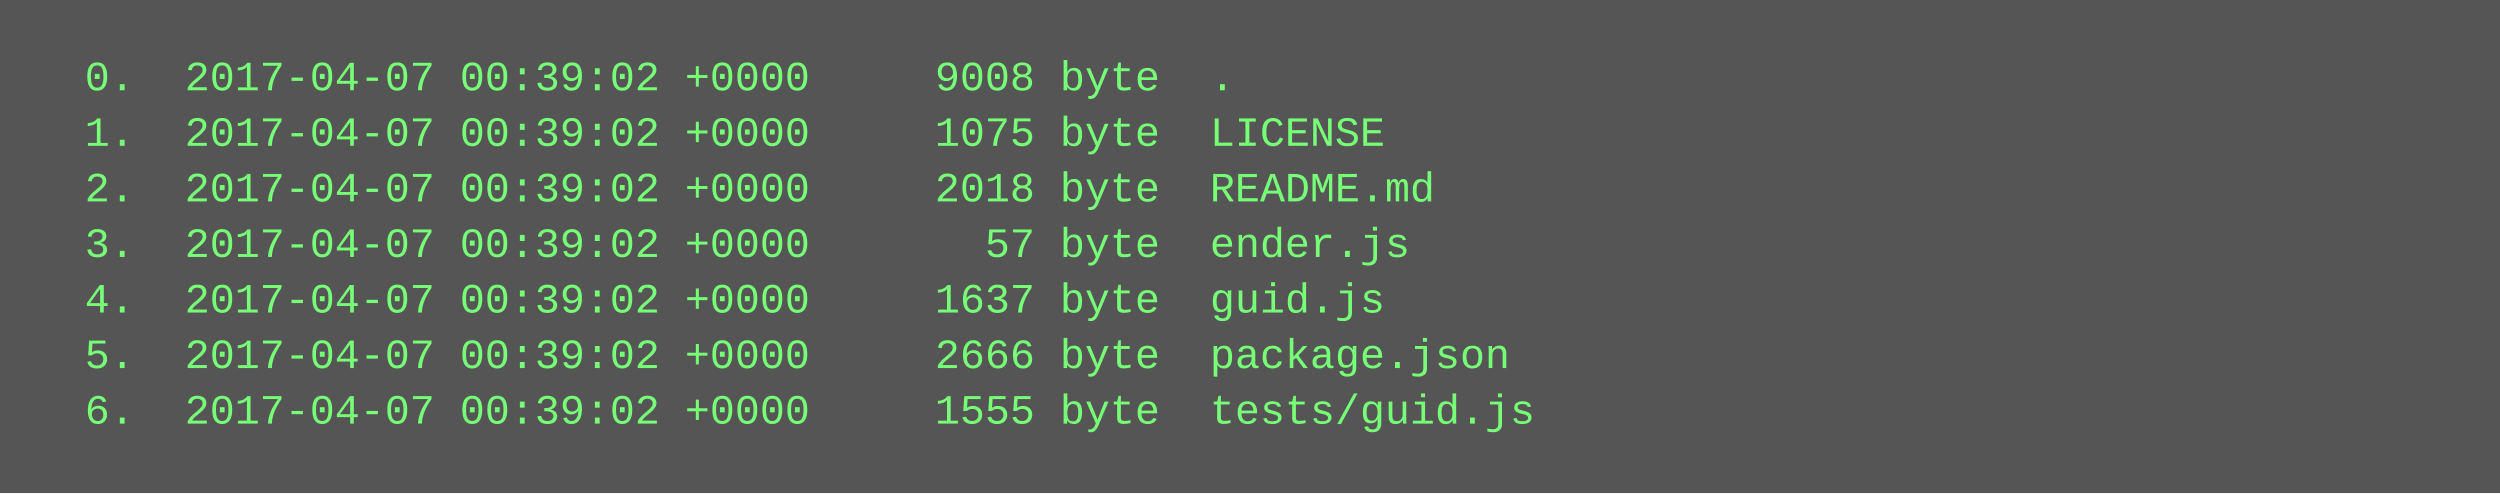
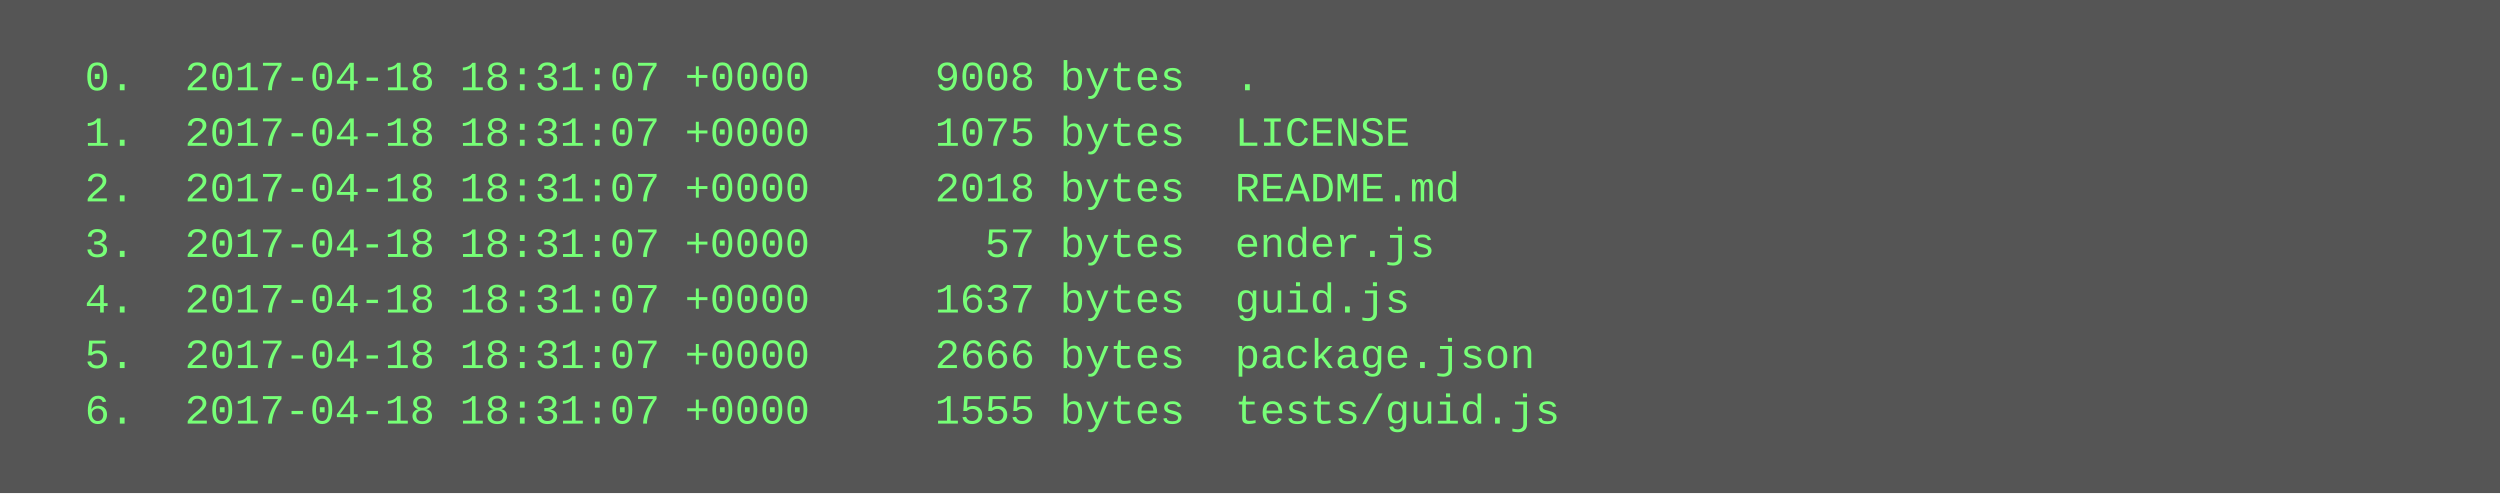
<svg xmlns="http://www.w3.org/2000/svg" height="142" width="720">
  <rect height="142" fill="#555" width="720" />
  <text fill="#7f7" font-family="Courier New" font-size="12" xml:space="preserve">
-     <tspan x="10" y="26">  0.  2017-04-07 00:39:02 +0000     9008 byte  .</tspan>
-     <tspan x="10" y="42">  1.  2017-04-07 00:39:02 +0000     1075 byte  LICENSE</tspan>
-     <tspan x="10" y="58">  2.  2017-04-07 00:39:02 +0000     2018 byte  README.md</tspan>
-     <tspan x="10" y="74">  3.  2017-04-07 00:39:02 +0000       57 byte  ender.js</tspan>
-     <tspan x="10" y="90">  4.  2017-04-07 00:39:02 +0000     1637 byte  guid.js</tspan>
-     <tspan x="10" y="106">  5.  2017-04-07 00:39:02 +0000     2666 byte  package.json</tspan>
-     <tspan x="10" y="122">  6.  2017-04-07 00:39:02 +0000     1555 byte  tests/guid.js</tspan>
+     <tspan x="10" y="26">  0.  2017-04-18 18:31:07 +0000     9008 bytes  .</tspan>
+     <tspan x="10" y="42">  1.  2017-04-18 18:31:07 +0000     1075 bytes  LICENSE</tspan>
+     <tspan x="10" y="58">  2.  2017-04-18 18:31:07 +0000     2018 bytes  README.md</tspan>
+     <tspan x="10" y="74">  3.  2017-04-18 18:31:07 +0000       57 bytes  ender.js</tspan>
+     <tspan x="10" y="90">  4.  2017-04-18 18:31:07 +0000     1637 bytes  guid.js</tspan>
+     <tspan x="10" y="106">  5.  2017-04-18 18:31:07 +0000     2666 bytes  package.json</tspan>
+     <tspan x="10" y="122">  6.  2017-04-18 18:31:07 +0000     1555 bytes  tests/guid.js</tspan>
  </text>
</svg>
